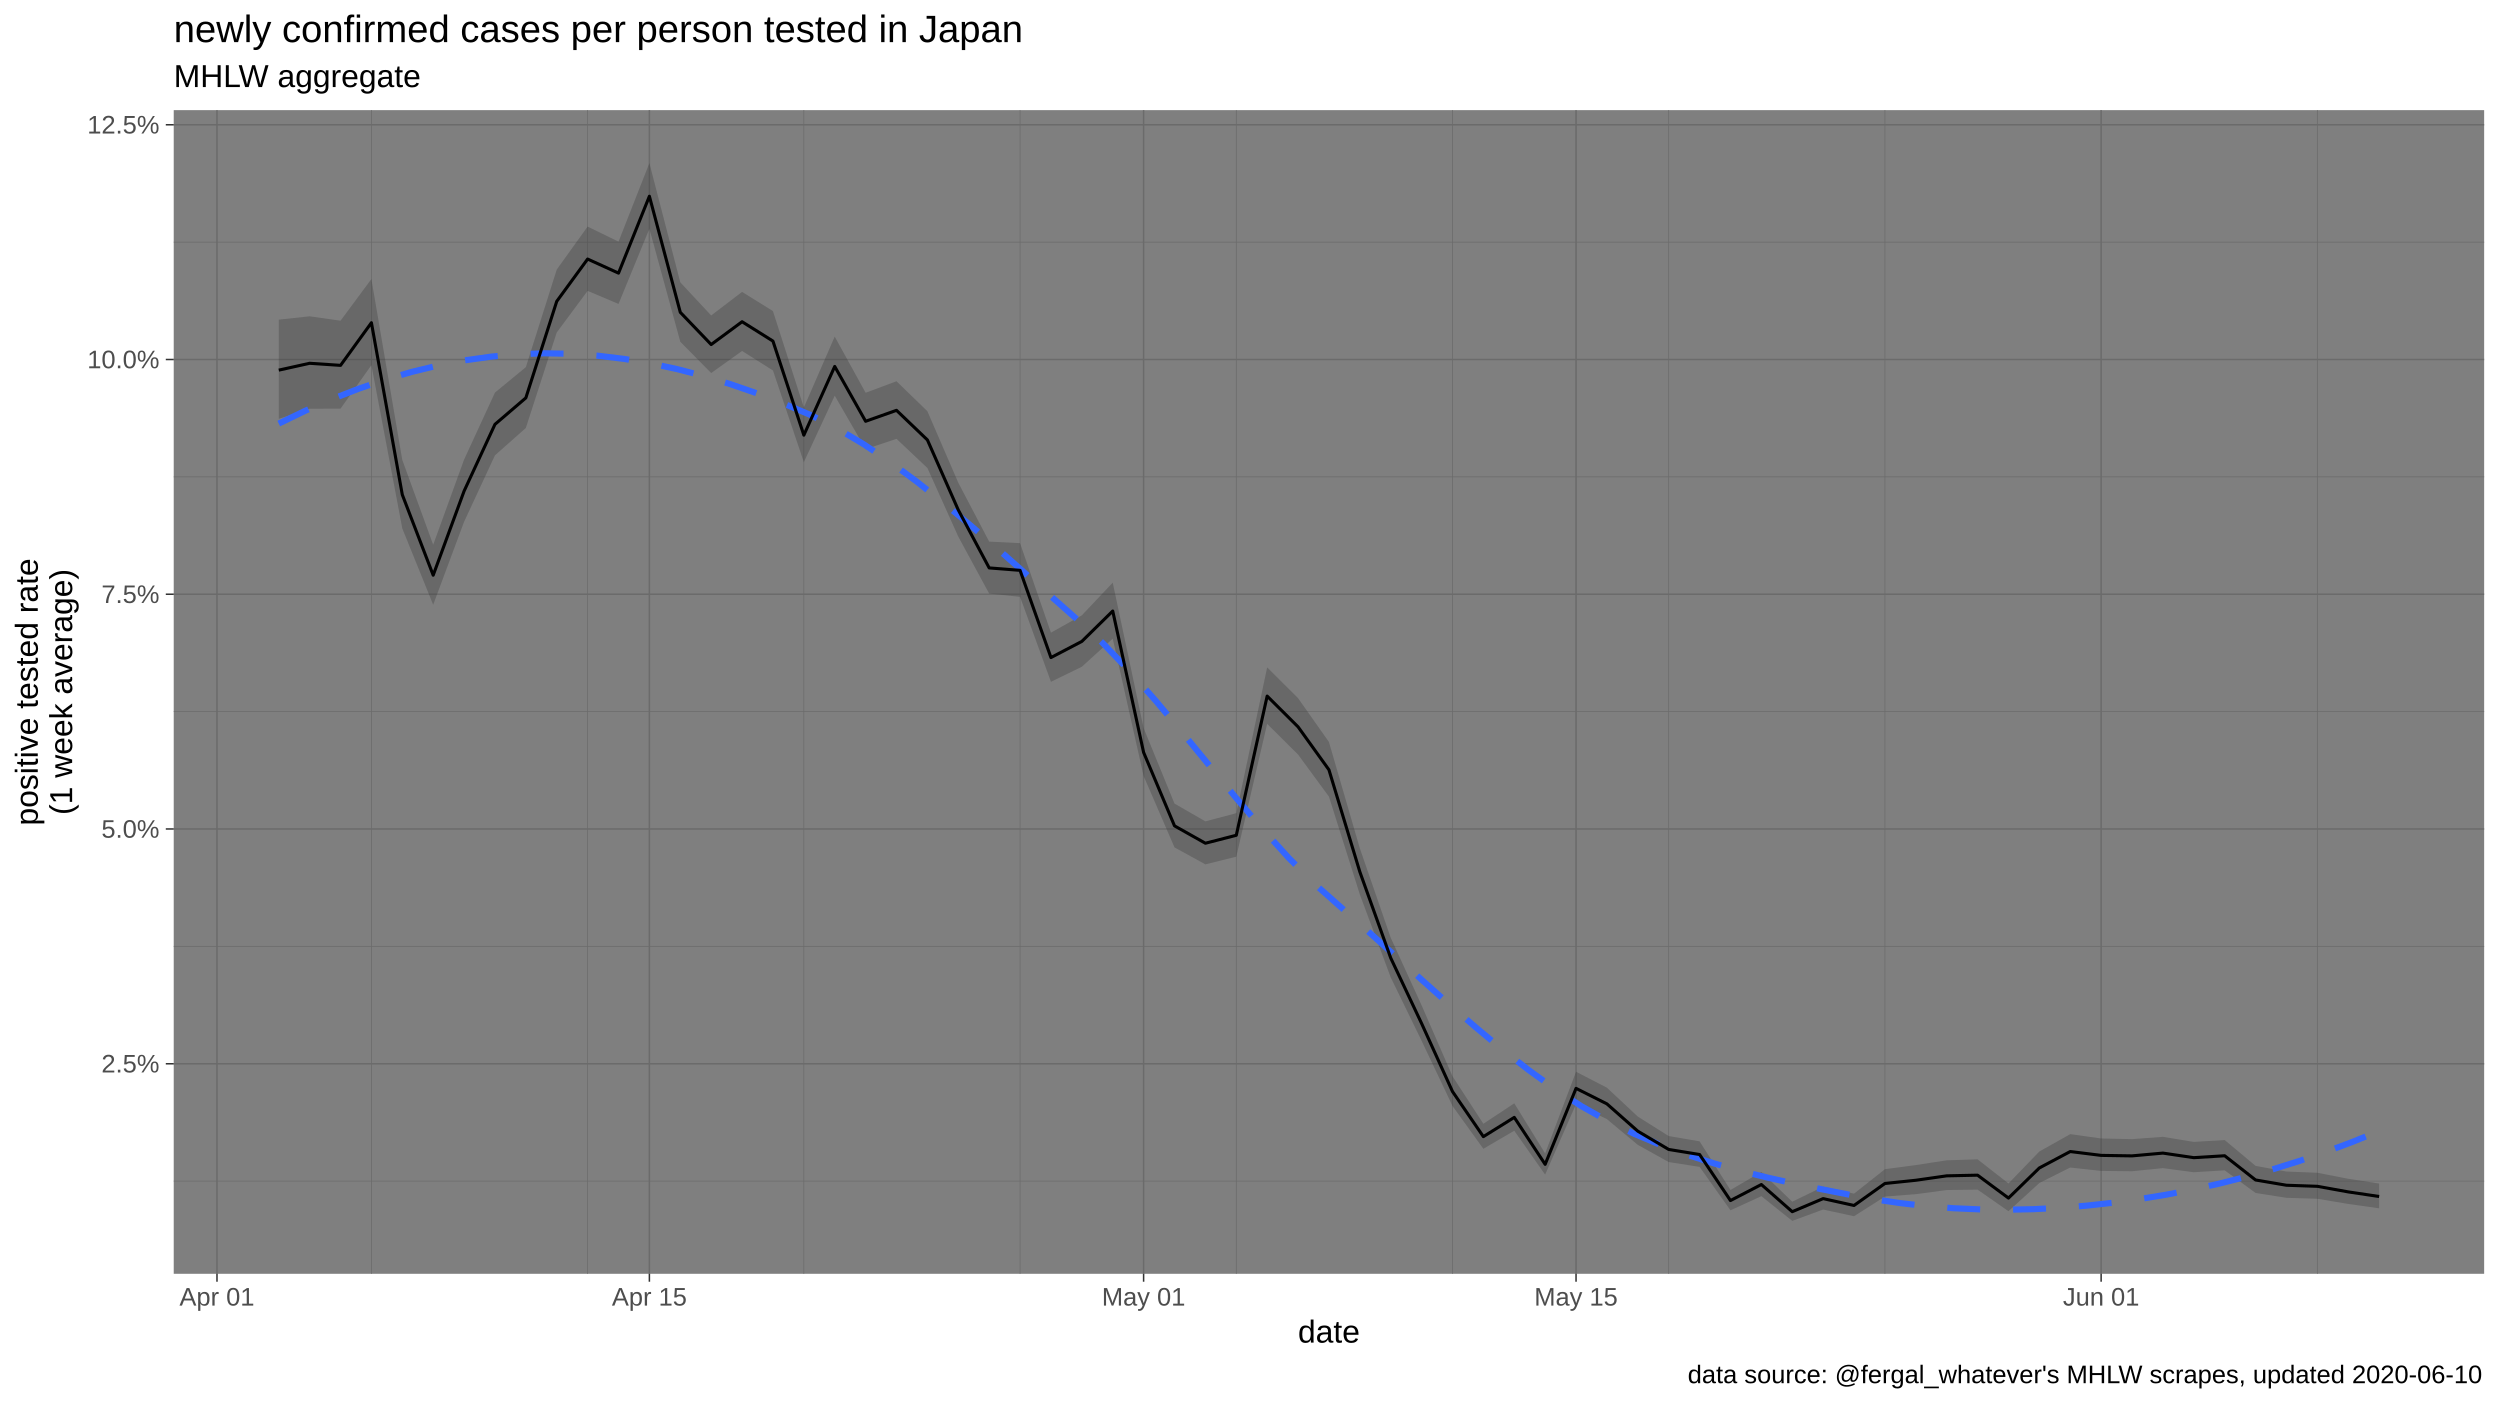
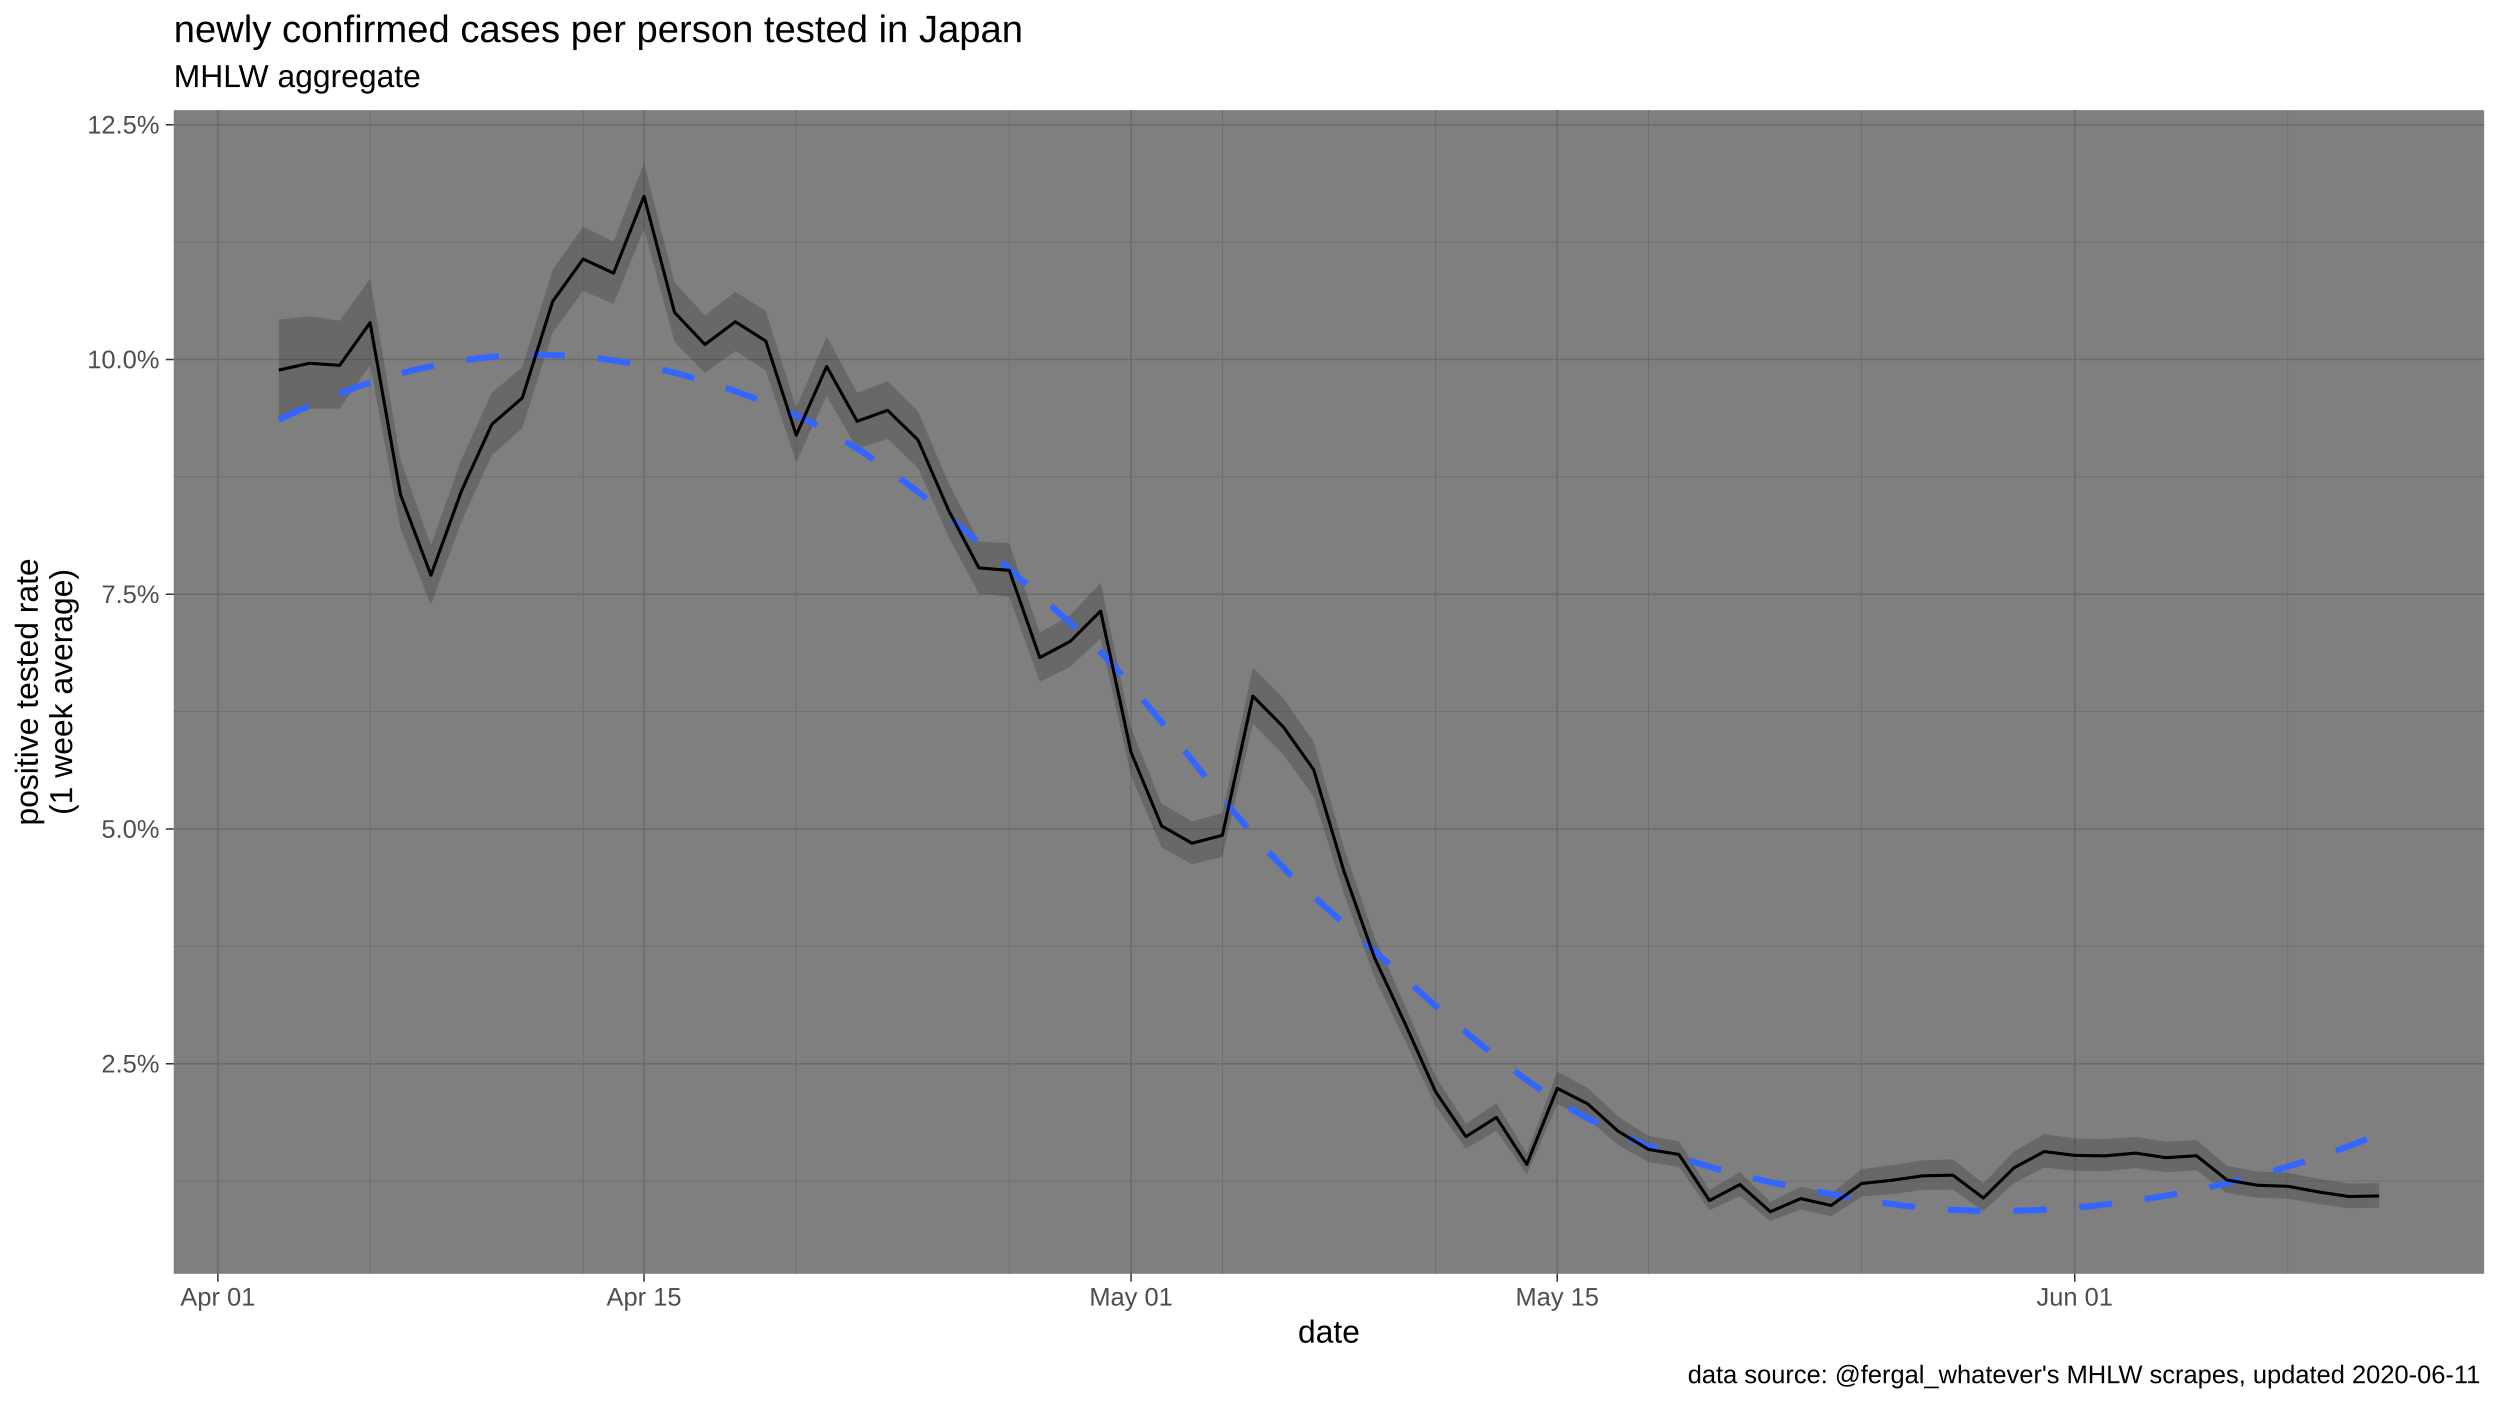
<svg xmlns="http://www.w3.org/2000/svg" viewBox="0 0 864.00 486.00">
  <defs>
    <style type="text/css">
    line, polyline, polygon, path, rect, circle {
      fill: none;
      stroke: #000000;
      stroke-linecap: round;
      stroke-linejoin: round;
      stroke-miterlimit: 10.00;
    }
  </style>
  </defs>
  <rect width="100%" height="100%" style="stroke: none; fill: #FFFFFF;" />
  <rect x="0.00" y="0.00" width="864.00" height="486.00" style="stroke-width: 1.07; stroke: #FFFFFF; fill: #FFFFFF;" />
  <defs>
    <clipPath id="cpNjAuMDR8ODU4LjUyfDQ0MC4yMnwzOC4wNw==">
      <rect x="60.04" y="38.07" width="798.48" height="402.15" />
    </clipPath>
  </defs>
  <rect x="60.04" y="38.07" width="798.48" height="402.15" style="stroke-width: 1.07; stroke: none; fill: #7F7F7F;" clip-path="url(#cpNjAuMDR8ODU4LjUyfDQ0MC4yMnwzOC4wNw==)" />
  <polyline points="60.04,408.19 858.52,408.19 " style="stroke-width: 0.27; stroke: #6B6B6B; stroke-linecap: butt;" clip-path="url(#cpNjAuMDR8ODU4LjUyfDQ0MC4yMnwzOC4wNw==)" />
  <polyline points="60.04,327.06 858.52,327.06 " style="stroke-width: 0.27; stroke: #6B6B6B; stroke-linecap: butt;" clip-path="url(#cpNjAuMDR8ODU4LjUyfDQ0MC4yMnwzOC4wNw==)" />
  <polyline points="60.04,245.94 858.52,245.94 " style="stroke-width: 0.27; stroke: #6B6B6B; stroke-linecap: butt;" clip-path="url(#cpNjAuMDR8ODU4LjUyfDQ0MC4yMnwzOC4wNw==)" />
  <polyline points="60.04,164.81 858.52,164.81 " style="stroke-width: 0.27; stroke: #6B6B6B; stroke-linecap: butt;" clip-path="url(#cpNjAuMDR8ODU4LjUyfDQ0MC4yMnwzOC4wNw==)" />
  <polyline points="60.04,83.68 858.52,83.68 " style="stroke-width: 0.27; stroke: #6B6B6B; stroke-linecap: butt;" clip-path="url(#cpNjAuMDR8ODU4LjUyfDQ0MC4yMnwzOC4wNw==)" />
-   <polyline points="128.36,440.22 128.36,38.07 " style="stroke-width: 0.27; stroke: #6B6B6B; stroke-linecap: butt;" clip-path="url(#cpNjAuMDR8ODU4LjUyfDQ0MC4yMnwzOC4wNw==)" />
-   <polyline points="203.08,440.22 203.08,38.07 " style="stroke-width: 0.27; stroke: #6B6B6B; stroke-linecap: butt;" clip-path="url(#cpNjAuMDR8ODU4LjUyfDQ0MC4yMnwzOC4wNw==)" />
-   <polyline points="277.81,440.22 277.81,38.07 " style="stroke-width: 0.27; stroke: #6B6B6B; stroke-linecap: butt;" clip-path="url(#cpNjAuMDR8ODU4LjUyfDQ0MC4yMnwzOC4wNw==)" />
-   <polyline points="352.53,440.22 352.53,38.07 " style="stroke-width: 0.27; stroke: #6B6B6B; stroke-linecap: butt;" clip-path="url(#cpNjAuMDR8ODU4LjUyfDQ0MC4yMnwzOC4wNw==)" />
-   <polyline points="427.26,440.22 427.26,38.07 " style="stroke-width: 0.27; stroke: #6B6B6B; stroke-linecap: butt;" clip-path="url(#cpNjAuMDR8ODU4LjUyfDQ0MC4yMnwzOC4wNw==)" />
-   <polyline points="501.98,440.22 501.98,38.07 " style="stroke-width: 0.27; stroke: #6B6B6B; stroke-linecap: butt;" clip-path="url(#cpNjAuMDR8ODU4LjUyfDQ0MC4yMnwzOC4wNw==)" />
-   <polyline points="576.70,440.22 576.70,38.07 " style="stroke-width: 0.27; stroke: #6B6B6B; stroke-linecap: butt;" clip-path="url(#cpNjAuMDR8ODU4LjUyfDQ0MC4yMnwzOC4wNw==)" />
-   <polyline points="651.43,440.22 651.43,38.07 " style="stroke-width: 0.27; stroke: #6B6B6B; stroke-linecap: butt;" clip-path="url(#cpNjAuMDR8ODU4LjUyfDQ0MC4yMnwzOC4wNw==)" />
-   <polyline points="800.88,440.22 800.88,38.07 " style="stroke-width: 0.27; stroke: #6B6B6B; stroke-linecap: butt;" clip-path="url(#cpNjAuMDR8ODU4LjUyfDQ0MC4yMnwzOC4wNw==)" />
+   <polyline points="127.90,440.22 127.90,38.07 " style="stroke-width: 0.27; stroke: #6B6B6B; stroke-linecap: butt;" clip-path="url(#cpNjAuMDR8ODU4LjUyfDQ0MC4yMnwzOC4wNw==)" />
+   <polyline points="201.54,440.22 201.54,38.07 " style="stroke-width: 0.27; stroke: #6B6B6B; stroke-linecap: butt;" clip-path="url(#cpNjAuMDR8ODU4LjUyfDQ0MC4yMnwzOC4wNw==)" />
+   <polyline points="275.18,440.22 275.18,38.07 " style="stroke-width: 0.27; stroke: #6B6B6B; stroke-linecap: butt;" clip-path="url(#cpNjAuMDR8ODU4LjUyfDQ0MC4yMnwzOC4wNw==)" />
+   <polyline points="348.82,440.22 348.82,38.07 " style="stroke-width: 0.27; stroke: #6B6B6B; stroke-linecap: butt;" clip-path="url(#cpNjAuMDR8ODU4LjUyfDQ0MC4yMnwzOC4wNw==)" />
+   <polyline points="422.46,440.22 422.46,38.07 " style="stroke-width: 0.27; stroke: #6B6B6B; stroke-linecap: butt;" clip-path="url(#cpNjAuMDR8ODU4LjUyfDQ0MC4yMnwzOC4wNw==)" />
+   <polyline points="496.10,440.22 496.10,38.07 " style="stroke-width: 0.27; stroke: #6B6B6B; stroke-linecap: butt;" clip-path="url(#cpNjAuMDR8ODU4LjUyfDQ0MC4yMnwzOC4wNw==)" />
+   <polyline points="569.74,440.22 569.74,38.07 " style="stroke-width: 0.27; stroke: #6B6B6B; stroke-linecap: butt;" clip-path="url(#cpNjAuMDR8ODU4LjUyfDQ0MC4yMnwzOC4wNw==)" />
+   <polyline points="643.38,440.22 643.38,38.07 " style="stroke-width: 0.27; stroke: #6B6B6B; stroke-linecap: butt;" clip-path="url(#cpNjAuMDR8ODU4LjUyfDQ0MC4yMnwzOC4wNw==)" />
+   <polyline points="790.67,440.22 790.67,38.07 " style="stroke-width: 0.27; stroke: #6B6B6B; stroke-linecap: butt;" clip-path="url(#cpNjAuMDR8ODU4LjUyfDQ0MC4yMnwzOC4wNw==)" />
  <polyline points="60.04,367.63 858.52,367.63 " style="stroke-width: 0.53; stroke: #6B6B6B; stroke-linecap: butt;" clip-path="url(#cpNjAuMDR8ODU4LjUyfDQ0MC4yMnwzOC4wNw==)" />
  <polyline points="60.04,286.50 858.52,286.50 " style="stroke-width: 0.53; stroke: #6B6B6B; stroke-linecap: butt;" clip-path="url(#cpNjAuMDR8ODU4LjUyfDQ0MC4yMnwzOC4wNw==)" />
  <polyline points="60.04,205.37 858.52,205.37 " style="stroke-width: 0.53; stroke: #6B6B6B; stroke-linecap: butt;" clip-path="url(#cpNjAuMDR8ODU4LjUyfDQ0MC4yMnwzOC4wNw==)" />
  <polyline points="60.04,124.24 858.52,124.24 " style="stroke-width: 0.53; stroke: #6B6B6B; stroke-linecap: butt;" clip-path="url(#cpNjAuMDR8ODU4LjUyfDQ0MC4yMnwzOC4wNw==)" />
  <polyline points="60.04,43.12 858.52,43.12 " style="stroke-width: 0.53; stroke: #6B6B6B; stroke-linecap: butt;" clip-path="url(#cpNjAuMDR8ODU4LjUyfDQ0MC4yMnwzOC4wNw==)" />
-   <polyline points="74.99,440.22 74.99,38.07 " style="stroke-width: 0.53; stroke: #6B6B6B; stroke-linecap: butt;" clip-path="url(#cpNjAuMDR8ODU4LjUyfDQ0MC4yMnwzOC4wNw==)" />
-   <polyline points="224.43,440.22 224.43,38.07 " style="stroke-width: 0.53; stroke: #6B6B6B; stroke-linecap: butt;" clip-path="url(#cpNjAuMDR8ODU4LjUyfDQ0MC4yMnwzOC4wNw==)" />
-   <polyline points="395.23,440.22 395.23,38.07 " style="stroke-width: 0.53; stroke: #6B6B6B; stroke-linecap: butt;" clip-path="url(#cpNjAuMDR8ODU4LjUyfDQ0MC4yMnwzOC4wNw==)" />
-   <polyline points="544.68,440.22 544.68,38.07 " style="stroke-width: 0.53; stroke: #6B6B6B; stroke-linecap: butt;" clip-path="url(#cpNjAuMDR8ODU4LjUyfDQ0MC4yMnwzOC4wNw==)" />
-   <polyline points="726.15,440.22 726.15,38.07 " style="stroke-width: 0.53; stroke: #6B6B6B; stroke-linecap: butt;" clip-path="url(#cpNjAuMDR8ODU4LjUyfDQ0MC4yMnwzOC4wNw==)" />
-   <polygon points="96.34,110.46 107.01,109.31 117.69,110.83 128.36,96.42 139.03,158.93 149.71,188.26 160.38,158.84 171.06,135.67 181.73,126.88 192.41,93.15 203.08,78.30 213.76,83.51 224.43,56.35 235.11,97.57 245.78,109.02 256.46,100.87 267.13,107.50 277.81,140.82 288.48,116.32 299.16,135.73 309.83,131.75 320.51,142.12 331.18,166.81 341.86,187.17 352.53,187.71 363.21,218.64 373.88,212.66 384.56,201.35 395.23,251.60 405.91,277.71 416.58,283.86 427.26,281.02 437.93,230.64 448.61,241.28 459.28,256.42 469.96,293.16 480.63,324.06 491.31,347.43 501.98,371.95 512.65,388.37 523.33,381.30 534.00,398.61 544.68,370.39 555.35,375.90 566.03,385.89 576.70,392.61 587.38,394.44 598.05,411.25 608.73,405.02 619.40,415.30 630.08,410.12 640.75,412.52 651.43,404.07 662.10,402.64 672.78,401.00 683.45,400.66 694.13,409.00 704.80,397.95 715.48,391.95 726.15,393.45 736.83,393.68 747.50,392.88 758.18,394.64 768.85,393.99 779.53,402.92 790.20,404.88 800.88,405.30 811.55,407.38 822.23,409.03 822.23,417.60 811.55,416.09 800.88,414.30 790.20,413.97 779.53,412.29 768.85,404.47 758.18,405.13 747.50,403.71 736.83,404.79 726.15,404.67 715.48,403.51 704.80,408.85 694.13,418.60 683.45,411.14 672.78,411.28 662.10,412.71 651.43,413.54 640.75,420.34 630.08,418.02 619.40,421.94 608.73,413.40 598.05,418.29 587.38,403.28 576.70,401.61 566.03,395.68 555.35,386.78 544.68,381.58 534.00,405.96 523.33,390.78 512.65,397.03 501.98,382.23 491.31,359.72 480.63,337.79 469.96,309.15 459.28,275.32 448.61,260.78 437.93,250.17 427.26,296.08 416.58,298.73 405.91,292.87 395.23,268.20 384.56,220.72 373.88,230.44 363.21,235.64 352.53,206.27 341.86,205.16 331.18,185.46 320.51,161.75 309.83,151.66 299.16,155.24 288.48,136.75 277.81,159.75 267.13,128.04 256.46,121.30 245.78,128.93 235.11,118.12 224.43,79.08 213.76,105.05 203.08,100.53 192.41,114.91 181.73,147.91 171.06,157.37 160.38,180.36 149.71,209.02 139.03,182.64 128.36,126.20 117.69,141.23 107.01,141.26 96.34,144.77 " style="stroke-width: 1.07; stroke: none; fill: #333333; fill-opacity: 0.30;" clip-path="url(#cpNjAuMDR8ODU4LjUyfDQ0MC4yMnwzOC4wNw==)" />
-   <polyline points="96.34,146.39 105.52,141.95 114.71,137.94 123.90,134.36 133.09,131.22 142.28,128.53 151.47,126.30 160.65,124.53 169.84,123.24 179.03,122.42 188.22,122.10 197.41,122.27 206.60,122.93 215.79,124.05 224.97,125.61 234.16,127.60 243.35,130.00 252.54,132.80 261.73,135.98 270.92,139.51 280.11,143.41 289.29,148.05 298.48,153.52 307.67,159.69 316.86,166.47 326.05,173.75 335.24,181.42 344.42,189.37 353.61,197.50 362.80,205.70 371.99,213.85 381.18,222.33 390.37,231.92 399.56,242.35 408.74,253.32 417.93,264.53 427.12,275.68 436.31,286.48 445.50,296.62 454.69,305.80 463.87,313.94 473.06,322.11 482.25,330.40 491.44,338.70 500.63,346.90 509.82,354.88 519.01,362.53 528.19,369.72 537.38,376.36 546.57,382.32 555.76,387.49 564.95,391.93 574.14,395.80 583.33,399.18 592.51,402.12 601.70,404.70 610.89,406.98 620.08,409.04 629.27,410.94 638.46,412.76 647.64,414.45 656.83,415.81 666.02,416.85 675.21,417.57 684.40,417.97 693.59,418.08 702.78,417.89 711.96,417.42 721.15,416.67 730.34,415.66 739.53,414.39 748.72,412.87 757.91,411.08 767.10,409.03 776.28,406.71 785.47,404.11 794.66,401.23 803.85,398.08 813.04,394.63 822.23,390.89 " style="stroke-width: 2.13; stroke: #3366FF; stroke-dasharray: 11.38,11.38; stroke-linecap: butt;" clip-path="url(#cpNjAuMDR8ODU4LjUyfDQ0MC4yMnwzOC4wNw==)" />
-   <polyline points="96.34,127.92 107.01,125.55 117.69,126.27 128.36,111.53 139.03,170.96 149.71,198.79 160.38,169.74 171.06,146.65 181.73,137.51 192.41,104.14 203.08,89.53 213.76,94.39 224.43,67.82 235.11,107.94 245.78,119.07 256.46,111.19 267.13,117.88 277.81,150.39 288.48,126.65 299.16,145.59 309.83,141.81 320.51,152.04 331.18,176.24 341.86,196.27 352.53,197.11 363.21,227.25 373.88,221.67 384.56,211.17 395.23,260.03 405.91,285.42 416.58,291.42 427.26,288.67 437.93,240.57 448.61,251.20 459.28,266.04 469.96,301.31 480.63,331.07 491.31,353.72 501.98,377.23 512.65,392.82 523.33,386.17 534.00,402.39 544.68,376.14 555.35,381.50 566.03,390.94 576.70,397.25 587.38,399.00 598.05,414.91 608.73,409.37 619.40,418.76 630.08,414.24 640.75,416.61 651.43,409.01 662.10,407.90 672.78,406.37 683.45,406.14 694.13,414.05 704.80,403.64 715.48,397.97 726.15,399.30 736.83,399.47 747.50,398.51 758.18,400.09 768.85,399.43 779.53,407.80 790.20,409.62 800.88,409.99 811.55,411.92 822.23,413.51 " style="stroke-width: 1.07; stroke-linecap: butt;" clip-path="url(#cpNjAuMDR8ODU4LjUyfDQ0MC4yMnwzOC4wNw==)" />
+   <polyline points="75.29,440.22 75.29,38.07 " style="stroke-width: 0.53; stroke: #6B6B6B; stroke-linecap: butt;" clip-path="url(#cpNjAuMDR8ODU4LjUyfDQ0MC4yMnwzOC4wNw==)" />
+   <polyline points="222.58,440.22 222.58,38.07 " style="stroke-width: 0.53; stroke: #6B6B6B; stroke-linecap: butt;" clip-path="url(#cpNjAuMDR8ODU4LjUyfDQ0MC4yMnwzOC4wNw==)" />
+   <polyline points="390.90,440.22 390.90,38.07 " style="stroke-width: 0.53; stroke: #6B6B6B; stroke-linecap: butt;" clip-path="url(#cpNjAuMDR8ODU4LjUyfDQ0MC4yMnwzOC4wNw==)" />
+   <polyline points="538.18,440.22 538.18,38.07 " style="stroke-width: 0.53; stroke: #6B6B6B; stroke-linecap: butt;" clip-path="url(#cpNjAuMDR8ODU4LjUyfDQ0MC4yMnwzOC4wNw==)" />
+   <polyline points="717.02,440.22 717.02,38.07 " style="stroke-width: 0.53; stroke: #6B6B6B; stroke-linecap: butt;" clip-path="url(#cpNjAuMDR8ODU4LjUyfDQ0MC4yMnwzOC4wNw==)" />
+   <polygon points="96.34,110.46 106.86,109.31 117.38,110.83 127.90,96.42 138.42,158.93 148.94,188.26 159.46,158.84 169.98,135.67 180.50,126.88 191.02,93.15 201.54,78.30 212.06,83.51 222.58,56.35 233.10,97.57 243.62,109.02 254.14,100.87 264.66,107.50 275.18,140.82 285.70,116.32 296.22,135.73 306.74,131.75 317.26,142.12 327.78,166.81 338.30,187.17 348.82,187.71 359.34,218.64 369.86,212.66 380.38,201.35 390.90,251.60 401.42,277.71 411.94,283.86 422.46,281.02 432.98,230.64 443.50,241.28 454.02,256.42 464.54,293.16 475.06,324.06 485.58,347.43 496.10,371.95 506.62,388.37 517.14,381.30 527.66,398.61 538.18,370.39 548.70,375.90 559.22,385.89 569.74,392.61 580.26,394.44 590.78,411.25 601.30,405.02 611.82,415.30 622.34,410.12 632.86,412.52 643.38,404.07 653.90,402.64 664.42,401.00 674.94,400.66 685.46,409.00 695.98,397.95 706.50,391.95 717.02,393.45 727.54,393.68 738.06,392.88 748.58,394.64 759.11,393.99 769.63,402.92 780.15,404.88 790.67,405.30 801.19,407.38 811.71,409.03 822.23,408.90 822.23,417.38 811.71,417.60 801.19,416.09 790.67,414.30 780.15,413.97 769.63,412.29 759.11,404.47 748.58,405.13 738.06,403.71 727.54,404.79 717.02,404.67 706.50,403.51 695.98,408.85 685.46,418.60 674.94,411.14 664.42,411.28 653.90,412.71 643.38,413.54 632.86,420.34 622.34,418.02 611.82,421.94 601.30,413.40 590.78,418.29 580.26,403.28 569.74,401.61 559.22,395.68 548.70,386.78 538.18,381.58 527.66,405.96 517.14,390.78 506.62,397.03 496.10,382.23 485.58,359.72 475.06,337.79 464.54,309.15 454.02,275.32 443.50,260.78 432.98,250.17 422.46,296.08 411.94,298.73 401.42,292.87 390.90,268.20 380.38,220.72 369.86,230.44 359.34,235.64 348.82,206.27 338.30,205.16 327.78,185.46 317.26,161.75 306.74,151.66 296.22,155.24 285.70,136.75 275.18,159.75 264.66,128.04 254.14,121.30 243.62,128.93 233.10,118.12 222.58,79.08 212.06,105.05 201.54,100.53 191.02,114.91 180.50,147.91 169.98,157.37 159.46,180.36 148.94,209.02 138.42,182.64 127.90,126.20 117.38,141.23 106.86,141.26 96.34,144.77 " style="stroke-width: 1.07; stroke: none; fill: #333333; fill-opacity: 0.30;" clip-path="url(#cpNjAuMDR8ODU4LjUyfDQ0MC4yMnwzOC4wNw==)" />
+   <polyline points="96.34,145.03 105.52,140.77 114.71,136.94 123.90,133.54 133.09,130.58 142.28,128.07 151.47,126.02 160.65,124.43 169.84,123.33 179.03,122.70 188.22,122.58 197.41,122.95 206.60,123.81 215.79,125.13 224.97,126.89 234.16,129.07 243.35,131.67 252.54,134.64 261.73,137.99 270.92,141.69 280.11,145.80 289.29,150.73 298.48,156.43 307.67,162.80 316.86,169.72 326.05,177.10 335.24,184.83 344.42,192.80 353.61,200.90 362.80,209.02 371.99,217.10 381.18,226.13 390.37,236.29 399.56,247.24 408.74,258.63 417.93,270.14 427.12,281.42 436.31,292.13 445.50,301.94 454.69,310.50 463.87,318.59 473.06,326.87 482.25,335.20 491.44,343.48 500.63,351.59 509.82,359.40 519.01,366.81 528.19,373.68 537.38,379.91 546.57,385.36 555.76,390.04 564.95,394.16 574.14,397.77 583.33,400.94 592.51,403.72 601.70,406.16 610.89,408.33 620.08,410.27 629.27,412.04 638.46,413.70 647.64,415.27 656.83,416.55 666.02,417.50 675.21,418.14 684.40,418.47 693.59,418.51 702.78,418.27 711.96,417.76 721.15,416.99 730.34,415.97 739.53,414.71 748.72,413.21 757.91,411.47 767.10,409.49 776.28,407.25 785.47,404.75 794.66,401.99 803.85,398.96 813.04,395.65 822.23,392.06 " style="stroke-width: 2.13; stroke: #3366FF; stroke-dasharray: 11.38,11.38; stroke-linecap: butt;" clip-path="url(#cpNjAuMDR8ODU4LjUyfDQ0MC4yMnwzOC4wNw==)" />
+   <polyline points="96.34,127.92 106.86,125.55 117.38,126.27 127.90,111.53 138.42,170.96 148.94,198.79 159.46,169.74 169.98,146.65 180.50,137.51 191.02,104.14 201.54,89.53 212.06,94.39 222.58,67.82 233.10,107.94 243.62,119.07 254.14,111.19 264.66,117.88 275.18,150.39 285.70,126.65 296.22,145.59 306.74,141.81 317.26,152.04 327.78,176.24 338.30,196.27 348.82,197.11 359.34,227.25 369.86,221.67 380.38,211.17 390.90,260.03 401.42,285.42 411.94,291.42 422.46,288.67 432.98,240.57 443.50,251.20 454.02,266.04 464.54,301.31 475.06,331.07 485.58,353.72 496.10,377.23 506.62,392.82 517.14,386.17 527.66,402.39 538.18,376.14 548.70,381.50 559.22,390.94 569.74,397.25 580.26,399.00 590.78,414.91 601.30,409.37 611.82,418.76 622.34,414.24 632.86,416.61 643.38,409.01 653.90,407.90 664.42,406.37 674.94,406.14 685.46,414.05 695.98,403.64 706.50,397.97 717.02,399.30 727.54,399.47 738.06,398.51 748.58,400.09 759.11,399.43 769.63,407.80 780.15,409.62 790.67,409.99 801.19,411.92 811.71,413.51 822.23,413.33 " style="stroke-width: 1.07; stroke-linecap: butt;" clip-path="url(#cpNjAuMDR8ODU4LjUyfDQ0MC4yMnwzOC4wNw==)" />
  <defs>
    <clipPath id="cpMC4wMHw4NjQuMDB8NDg2LjAwfDAuMDA=">
      <rect x="0.00" y="0.00" width="864.00" height="486.00" />
    </clipPath>
  </defs>
  <g clip-path="url(#cpMC4wMHw4NjQuMDB8NDg2LjAwfDAuMDA=)">
    <text x="35.05" y="370.65" style="font-size: 8.80px; fill: #4D4D4D; font-family: Liberation Sans;" textLength="20.06px" lengthAdjust="spacingAndGlyphs">2.5%</text>
  </g>
  <g clip-path="url(#cpMC4wMHw4NjQuMDB8NDg2LjAwfDAuMDA=)">
    <text x="35.05" y="289.53" style="font-size: 8.80px; fill: #4D4D4D; font-family: Liberation Sans;" textLength="20.06px" lengthAdjust="spacingAndGlyphs">5.0%</text>
  </g>
  <g clip-path="url(#cpMC4wMHw4NjQuMDB8NDg2LjAwfDAuMDA=)">
    <text x="35.05" y="208.40" style="font-size: 8.80px; fill: #4D4D4D; font-family: Liberation Sans;" textLength="20.06px" lengthAdjust="spacingAndGlyphs">7.5%</text>
  </g>
  <g clip-path="url(#cpMC4wMHw4NjQuMDB8NDg2LjAwfDAuMDA=)">
    <text x="30.16" y="127.27" style="font-size: 8.80px; fill: #4D4D4D; font-family: Liberation Sans;" textLength="24.95px" lengthAdjust="spacingAndGlyphs">10.0%</text>
  </g>
  <g clip-path="url(#cpMC4wMHw4NjQuMDB8NDg2LjAwfDAuMDA=)">
    <text x="30.16" y="46.14" style="font-size: 8.80px; fill: #4D4D4D; font-family: Liberation Sans;" textLength="24.95px" lengthAdjust="spacingAndGlyphs">12.5%</text>
  </g>
  <polyline points="57.30,367.63 60.04,367.63 " style="stroke-width: 0.53; stroke: #333333; stroke-linecap: butt;" clip-path="url(#cpMC4wMHw4NjQuMDB8NDg2LjAwfDAuMDA=)" />
  <polyline points="57.30,286.50 60.04,286.50 " style="stroke-width: 0.53; stroke: #333333; stroke-linecap: butt;" clip-path="url(#cpMC4wMHw4NjQuMDB8NDg2LjAwfDAuMDA=)" />
  <polyline points="57.30,205.37 60.04,205.37 " style="stroke-width: 0.53; stroke: #333333; stroke-linecap: butt;" clip-path="url(#cpMC4wMHw4NjQuMDB8NDg2LjAwfDAuMDA=)" />
  <polyline points="57.30,124.24 60.04,124.24 " style="stroke-width: 0.53; stroke: #333333; stroke-linecap: butt;" clip-path="url(#cpMC4wMHw4NjQuMDB8NDg2LjAwfDAuMDA=)" />
  <polyline points="57.30,43.12 60.04,43.12 " style="stroke-width: 0.53; stroke: #333333; stroke-linecap: butt;" clip-path="url(#cpMC4wMHw4NjQuMDB8NDg2LjAwfDAuMDA=)" />
-   <polyline points="74.99,442.96 74.99,440.22 " style="stroke-width: 0.53; stroke: #333333; stroke-linecap: butt;" clip-path="url(#cpMC4wMHw4NjQuMDB8NDg2LjAwfDAuMDA=)" />
-   <polyline points="224.43,442.96 224.43,440.22 " style="stroke-width: 0.53; stroke: #333333; stroke-linecap: butt;" clip-path="url(#cpMC4wMHw4NjQuMDB8NDg2LjAwfDAuMDA=)" />
-   <polyline points="395.23,442.96 395.23,440.22 " style="stroke-width: 0.53; stroke: #333333; stroke-linecap: butt;" clip-path="url(#cpMC4wMHw4NjQuMDB8NDg2LjAwfDAuMDA=)" />
-   <polyline points="544.68,442.96 544.68,440.22 " style="stroke-width: 0.53; stroke: #333333; stroke-linecap: butt;" clip-path="url(#cpMC4wMHw4NjQuMDB8NDg2LjAwfDAuMDA=)" />
-   <polyline points="726.15,442.96 726.15,440.22 " style="stroke-width: 0.53; stroke: #333333; stroke-linecap: butt;" clip-path="url(#cpMC4wMHw4NjQuMDB8NDg2LjAwfDAuMDA=)" />
+   <polyline points="75.29,442.96 75.29,440.22 " style="stroke-width: 0.53; stroke: #333333; stroke-linecap: butt;" clip-path="url(#cpMC4wMHw4NjQuMDB8NDg2LjAwfDAuMDA=)" />
+   <polyline points="222.58,442.96 222.58,440.22 " style="stroke-width: 0.53; stroke: #333333; stroke-linecap: butt;" clip-path="url(#cpMC4wMHw4NjQuMDB8NDg2LjAwfDAuMDA=)" />
+   <polyline points="390.90,442.96 390.90,440.22 " style="stroke-width: 0.53; stroke: #333333; stroke-linecap: butt;" clip-path="url(#cpMC4wMHw4NjQuMDB8NDg2LjAwfDAuMDA=)" />
+   <polyline points="538.18,442.96 538.18,440.22 " style="stroke-width: 0.53; stroke: #333333; stroke-linecap: butt;" clip-path="url(#cpMC4wMHw4NjQuMDB8NDg2LjAwfDAuMDA=)" />
+   <polyline points="717.02,442.96 717.02,440.22 " style="stroke-width: 0.53; stroke: #333333; stroke-linecap: butt;" clip-path="url(#cpMC4wMHw4NjQuMDB8NDg2LjAwfDAuMDA=)" />
  <g clip-path="url(#cpMC4wMHw4NjQuMDB8NDg2LjAwfDAuMDA=)">
-     <text x="62.02" y="451.21" style="font-size: 8.80px; fill: #4D4D4D; font-family: Liberation Sans;" textLength="25.93px" lengthAdjust="spacingAndGlyphs">Apr 01</text>
+     <text x="62.33" y="451.21" style="font-size: 8.80px; fill: #4D4D4D; font-family: Liberation Sans;" textLength="25.93px" lengthAdjust="spacingAndGlyphs">Apr 01</text>
  </g>
  <g clip-path="url(#cpMC4wMHw4NjQuMDB8NDg2LjAwfDAuMDA=)">
-     <text x="211.47" y="451.21" style="font-size: 8.80px; fill: #4D4D4D; font-family: Liberation Sans;" textLength="25.93px" lengthAdjust="spacingAndGlyphs">Apr 15</text>
+     <text x="209.61" y="451.21" style="font-size: 8.80px; fill: #4D4D4D; font-family: Liberation Sans;" textLength="25.93px" lengthAdjust="spacingAndGlyphs">Apr 15</text>
  </g>
  <g clip-path="url(#cpMC4wMHw4NjQuMDB8NDg2LjAwfDAuMDA=)">
-     <text x="380.80" y="451.21" style="font-size: 8.80px; fill: #4D4D4D; font-family: Liberation Sans;" textLength="28.86px" lengthAdjust="spacingAndGlyphs">May 01</text>
+     <text x="376.47" y="451.21" style="font-size: 8.80px; fill: #4D4D4D; font-family: Liberation Sans;" textLength="28.86px" lengthAdjust="spacingAndGlyphs">May 01</text>
  </g>
  <g clip-path="url(#cpMC4wMHw4NjQuMDB8NDg2LjAwfDAuMDA=)">
-     <text x="530.25" y="451.21" style="font-size: 8.80px; fill: #4D4D4D; font-family: Liberation Sans;" textLength="28.86px" lengthAdjust="spacingAndGlyphs">May 15</text>
+     <text x="523.75" y="451.21" style="font-size: 8.80px; fill: #4D4D4D; font-family: Liberation Sans;" textLength="28.86px" lengthAdjust="spacingAndGlyphs">May 15</text>
  </g>
  <g clip-path="url(#cpMC4wMHw4NjQuMDB8NDg2LjAwfDAuMDA=)">
-     <text x="712.94" y="451.21" style="font-size: 8.80px; fill: #4D4D4D; font-family: Liberation Sans;" textLength="26.42px" lengthAdjust="spacingAndGlyphs">Jun 01</text>
+     <text x="703.81" y="451.21" style="font-size: 8.80px; fill: #4D4D4D; font-family: Liberation Sans;" textLength="26.42px" lengthAdjust="spacingAndGlyphs">Jun 01</text>
  </g>
  <g clip-path="url(#cpMC4wMHw4NjQuMDB8NDg2LjAwfDAuMDA=)">
    <text x="448.58" y="464.01" style="font-size: 11.00px; font-family: Liberation Sans;" textLength="21.41px" lengthAdjust="spacingAndGlyphs">date</text>
  </g>
  <g clip-path="url(#cpMC4wMHw4NjQuMDB8NDg2LjAwfDAuMDA=)">
    <text transform="translate(13.05,285.31) rotate(-90)" style="font-size: 11.00px; font-family: Liberation Sans;" textLength="92.33px" lengthAdjust="spacingAndGlyphs">positive tested rate</text>
  </g>
  <g clip-path="url(#cpMC4wMHw4NjQuMDB8NDg2LjAwfDAuMDA=)">
    <text transform="translate(24.93,281.64) rotate(-90)" style="font-size: 11.00px; font-family: Liberation Sans;" textLength="84.99px" lengthAdjust="spacingAndGlyphs">(1 week average)</text>
  </g>
  <g clip-path="url(#cpMC4wMHw4NjQuMDB8NDg2LjAwfDAuMDA=)">
    <text x="60.04" y="30.10" style="font-size: 11.00px; font-family: Liberation Sans;" textLength="86.21px" lengthAdjust="spacingAndGlyphs">MHLW aggregate</text>
  </g>
  <g clip-path="url(#cpMC4wMHw4NjQuMDB8NDg2LjAwfDAuMDA=)">
    <text x="60.04" y="14.56" style="font-size: 13.20px; font-family: Liberation Sans;" textLength="293.49px" lengthAdjust="spacingAndGlyphs">newly confirmed cases per person tested in Japan</text>
  </g>
  <g clip-path="url(#cpMC4wMHw4NjQuMDB8NDg2LjAwfDAuMDA=)">
-     <text x="583.27" y="478.03" style="font-size: 8.80px; font-family: Liberation Sans;" textLength="275.25px" lengthAdjust="spacingAndGlyphs">data source: @fergal_whatever's MHLW scrapes, updated 2020-06-10</text>
+     <text x="583.27" y="478.03" style="font-size: 8.80px; font-family: Liberation Sans;" textLength="275.25px" lengthAdjust="spacingAndGlyphs">data source: @fergal_whatever's MHLW scrapes, updated 2020-06-11</text>
  </g>
</svg>
